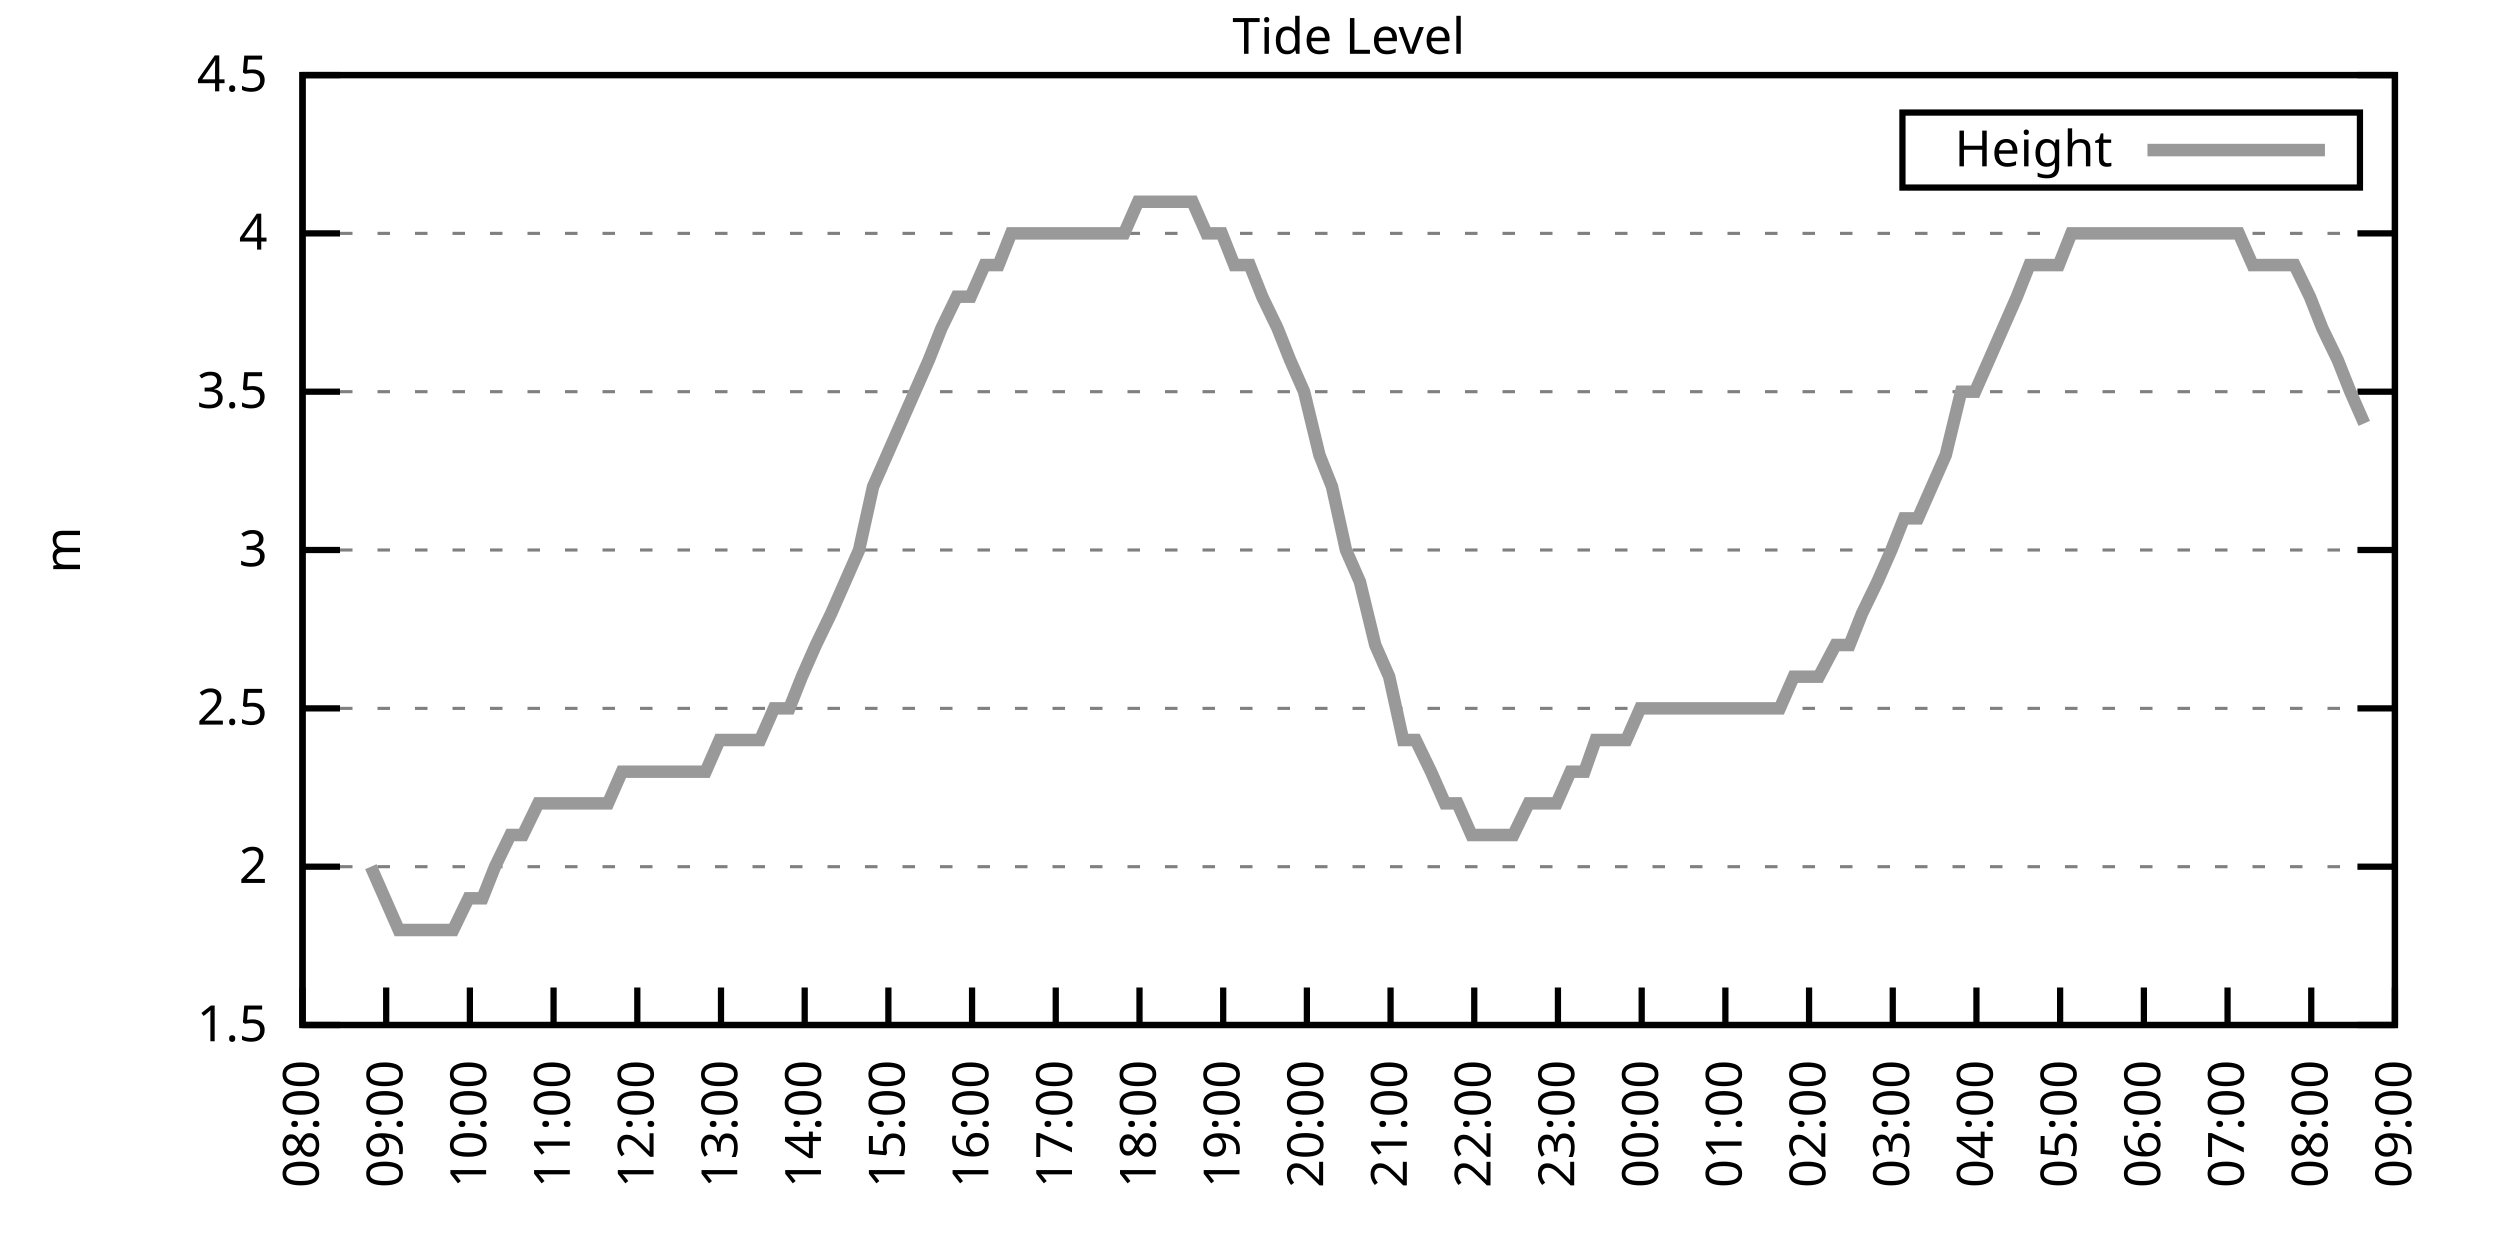
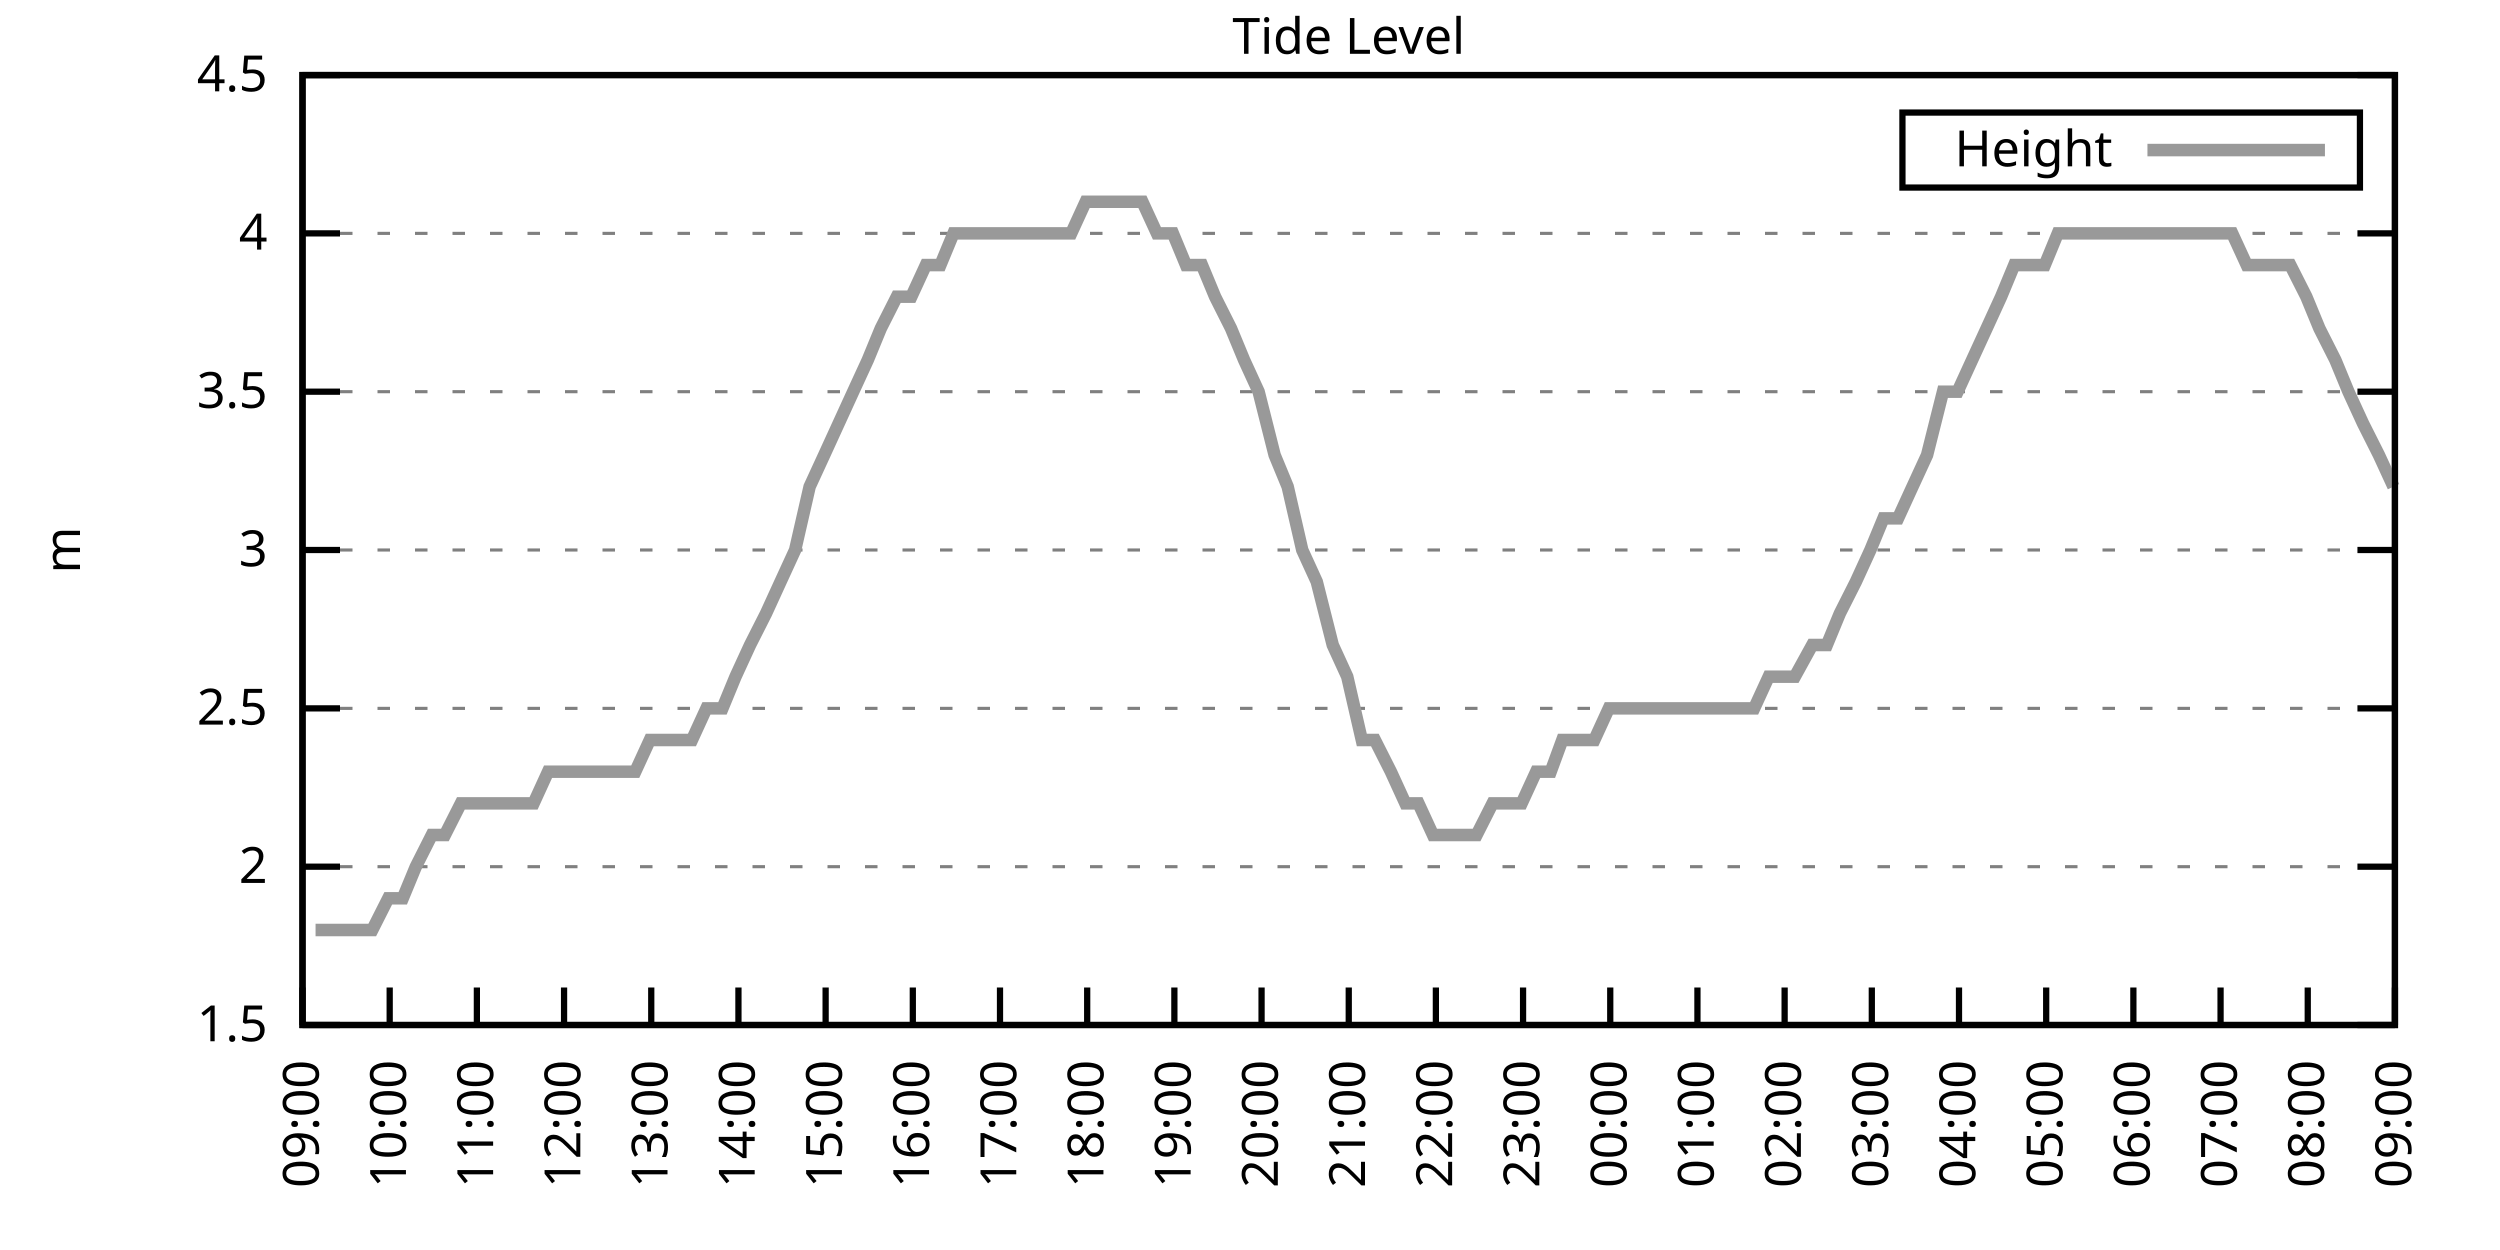
<svg xmlns="http://www.w3.org/2000/svg" xmlns:xlink="http://www.w3.org/1999/xlink" width="400" height="200" viewBox="0 0 400 200">
  <g id="gnuplot_canvas">
    <rect x="0" y="0" width="400" height="200" fill="none" />
    <defs>
      <circle id="gpDot" r="0.5" stroke-width="0.5" stroke="currentColor" />
      <path id="gpPt0" stroke-width="0.333" stroke="currentColor" d="M-1,0 h2 M0,-1 v2" />
      <path id="gpPt1" stroke-width="0.333" stroke="currentColor" d="M-1,-1 L1,1 M1,-1 L-1,1" />
      <path id="gpPt2" stroke-width="0.333" stroke="currentColor" d="M-1,0 L1,0 M0,-1 L0,1 M-1,-1 L1,1 M-1,1 L1,-1" />
      <rect id="gpPt3" stroke-width="0.333" stroke="currentColor" x="-1" y="-1" width="2" height="2" />
      <rect id="gpPt4" stroke-width="0.333" stroke="currentColor" fill="currentColor" x="-1" y="-1" width="2" height="2" />
      <circle id="gpPt5" stroke-width="0.333" stroke="currentColor" cx="0" cy="0" r="1" />
      <use xlink:href="#gpPt5" id="gpPt6" fill="currentColor" stroke="none" />
      <path id="gpPt7" stroke-width="0.333" stroke="currentColor" d="M0,-1.33 L-1.33,0.67 L1.33,0.67 z" />
      <use xlink:href="#gpPt7" id="gpPt8" fill="currentColor" stroke="none" />
      <use xlink:href="#gpPt7" id="gpPt9" stroke="currentColor" transform="rotate(180)" />
      <use xlink:href="#gpPt9" id="gpPt10" fill="currentColor" stroke="none" />
      <use xlink:href="#gpPt3" id="gpPt11" stroke="currentColor" transform="rotate(45)" />
      <use xlink:href="#gpPt11" id="gpPt12" fill="currentColor" stroke="none" />
      <path id="gpPt13" stroke-width="0.333" stroke="currentColor" d="M0,1.330 L1.265,0.411 L0.782,-1.067 L-0.782,-1.076 L-1.265,0.411 z" />
      <use xlink:href="#gpPt13" id="gpPt14" fill="currentColor" stroke="none" />
      <filter id="textbox" filterUnits="objectBoundingBox" x="0" y="0" height="1" width="1">
        <feFlood flood-color="white" flood-opacity="1" result="bgnd" />
        <feComposite in="SourceGraphic" in2="bgnd" operator="atop" />
      </filter>
      <filter id="greybox" filterUnits="objectBoundingBox" x="0" y="0" height="1" width="1">
        <feFlood flood-color="lightgrey" flood-opacity="1" result="grey" />
        <feComposite in="SourceGraphic" in2="grey" operator="atop" />
      </filter>
    </defs>
    <g fill="none" color="white" stroke="currentColor" stroke-width="1.00" stroke-linecap="butt" stroke-linejoin="miter">
</g>
    <g fill="none" color="black" stroke="currentColor" stroke-width="1.00" stroke-linecap="butt" stroke-linejoin="miter">
      <g stroke="none" shape-rendering="crispEdges">
        <polygon fill="rgb(255, 255, 255)" points="48.40,164.00 383.18,164.00 383.18,12.02 48.40,12.02 " />
      </g>
    </g>
    <g fill="none" color="black" stroke="currentColor" stroke-width="1.00" stroke-linecap="butt" stroke-linejoin="miter">
</g>
    <g fill="none" color="black" stroke="black" stroke-width="0.50" stroke-linecap="butt" stroke-linejoin="miter">
</g>
    <g fill="none" color="gray" stroke="currentColor" stroke-width="0.50" stroke-linecap="butt" stroke-linejoin="miter">
      <path stroke="gray" stroke-dasharray="2,4" class="gridline" d="M48.40,164.00 L383.19,164.00  " />
    </g>
    <g fill="none" color="gray" stroke="gray" stroke-width="1.00" stroke-linecap="butt" stroke-linejoin="miter">
</g>
    <g fill="none" color="black" stroke="currentColor" stroke-width="1.00" stroke-linecap="butt" stroke-linejoin="miter">
      <path stroke="black" d="M48.40,164.00 L54.40,164.00 M383.19,164.00 L377.19,164.00  " />
      <g transform="translate(42.80,166.60)" stroke="none" fill="black" font-family="Sans" font-size="8.00" text-anchor="end">
        <text>
          <tspan font-family="Sans"> 1.5</tspan>
        </text>
      </g>
    </g>
    <g fill="none" color="black" stroke="currentColor" stroke-width="1.00" stroke-linecap="butt" stroke-linejoin="miter">
</g>
    <g fill="none" color="black" stroke="black" stroke-width="0.50" stroke-linecap="butt" stroke-linejoin="miter">
</g>
    <g fill="none" color="gray" stroke="currentColor" stroke-width="0.50" stroke-linecap="butt" stroke-linejoin="miter">
      <path stroke="gray" stroke-dasharray="2,4" class="gridline" d="M48.40,138.67 L383.19,138.67  " />
    </g>
    <g fill="none" color="gray" stroke="gray" stroke-width="1.00" stroke-linecap="butt" stroke-linejoin="miter">
</g>
    <g fill="none" color="black" stroke="currentColor" stroke-width="1.00" stroke-linecap="butt" stroke-linejoin="miter">
      <path stroke="black" d="M48.40,138.67 L54.40,138.67 M383.19,138.67 L377.19,138.67  " />
      <g transform="translate(42.80,141.27)" stroke="none" fill="black" font-family="Sans" font-size="8.00" text-anchor="end">
        <text>
          <tspan font-family="Sans"> 2</tspan>
        </text>
      </g>
    </g>
    <g fill="none" color="black" stroke="currentColor" stroke-width="1.00" stroke-linecap="butt" stroke-linejoin="miter">
</g>
    <g fill="none" color="black" stroke="black" stroke-width="0.50" stroke-linecap="butt" stroke-linejoin="miter">
</g>
    <g fill="none" color="gray" stroke="currentColor" stroke-width="0.50" stroke-linecap="butt" stroke-linejoin="miter">
      <path stroke="gray" stroke-dasharray="2,4" class="gridline" d="M48.40,113.34 L383.19,113.34  " />
    </g>
    <g fill="none" color="gray" stroke="gray" stroke-width="1.00" stroke-linecap="butt" stroke-linejoin="miter">
</g>
    <g fill="none" color="black" stroke="currentColor" stroke-width="1.00" stroke-linecap="butt" stroke-linejoin="miter">
      <path stroke="black" d="M48.40,113.34 L54.40,113.34 M383.19,113.34 L377.19,113.34  " />
      <g transform="translate(42.80,115.94)" stroke="none" fill="black" font-family="Sans" font-size="8.00" text-anchor="end">
        <text>
          <tspan font-family="Sans"> 2.5</tspan>
        </text>
      </g>
    </g>
    <g fill="none" color="black" stroke="currentColor" stroke-width="1.00" stroke-linecap="butt" stroke-linejoin="miter">
</g>
    <g fill="none" color="black" stroke="black" stroke-width="0.50" stroke-linecap="butt" stroke-linejoin="miter">
</g>
    <g fill="none" color="gray" stroke="currentColor" stroke-width="0.50" stroke-linecap="butt" stroke-linejoin="miter">
      <path stroke="gray" stroke-dasharray="2,4" class="gridline" d="M48.40,88.00 L383.19,88.00  " />
    </g>
    <g fill="none" color="gray" stroke="gray" stroke-width="1.00" stroke-linecap="butt" stroke-linejoin="miter">
</g>
    <g fill="none" color="black" stroke="currentColor" stroke-width="1.00" stroke-linecap="butt" stroke-linejoin="miter">
      <path stroke="black" d="M48.40,88.00 L54.40,88.00 M383.19,88.00 L377.19,88.00  " />
      <g transform="translate(42.80,90.60)" stroke="none" fill="black" font-family="Sans" font-size="8.00" text-anchor="end">
        <text>
          <tspan font-family="Sans"> 3</tspan>
        </text>
      </g>
    </g>
    <g fill="none" color="black" stroke="currentColor" stroke-width="1.00" stroke-linecap="butt" stroke-linejoin="miter">
</g>
    <g fill="none" color="black" stroke="black" stroke-width="0.50" stroke-linecap="butt" stroke-linejoin="miter">
</g>
    <g fill="none" color="gray" stroke="currentColor" stroke-width="0.50" stroke-linecap="butt" stroke-linejoin="miter">
      <path stroke="gray" stroke-dasharray="2,4" class="gridline" d="M48.40,62.67 L383.19,62.67  " />
    </g>
    <g fill="none" color="gray" stroke="gray" stroke-width="1.00" stroke-linecap="butt" stroke-linejoin="miter">
</g>
    <g fill="none" color="black" stroke="currentColor" stroke-width="1.00" stroke-linecap="butt" stroke-linejoin="miter">
      <path stroke="black" d="M48.40,62.67 L54.40,62.67 M383.19,62.67 L377.19,62.67  " />
      <g transform="translate(42.80,65.27)" stroke="none" fill="black" font-family="Sans" font-size="8.00" text-anchor="end">
        <text>
          <tspan font-family="Sans"> 3.5</tspan>
        </text>
      </g>
    </g>
    <g fill="none" color="black" stroke="currentColor" stroke-width="1.00" stroke-linecap="butt" stroke-linejoin="miter">
</g>
    <g fill="none" color="black" stroke="black" stroke-width="0.50" stroke-linecap="butt" stroke-linejoin="miter">
</g>
    <g fill="none" color="gray" stroke="currentColor" stroke-width="0.50" stroke-linecap="butt" stroke-linejoin="miter">
      <path stroke="gray" stroke-dasharray="2,4" class="gridline" d="M48.40,37.34 L383.19,37.34  " />
    </g>
    <g fill="none" color="gray" stroke="gray" stroke-width="1.00" stroke-linecap="butt" stroke-linejoin="miter">
</g>
    <g fill="none" color="black" stroke="currentColor" stroke-width="1.00" stroke-linecap="butt" stroke-linejoin="miter">
      <path stroke="black" d="M48.40,37.34 L54.40,37.34 M383.19,37.34 L377.19,37.34  " />
      <g transform="translate(42.80,39.94)" stroke="none" fill="black" font-family="Sans" font-size="8.00" text-anchor="end">
        <text>
          <tspan font-family="Sans"> 4</tspan>
        </text>
      </g>
    </g>
    <g fill="none" color="black" stroke="currentColor" stroke-width="1.00" stroke-linecap="butt" stroke-linejoin="miter">
</g>
    <g fill="none" color="black" stroke="black" stroke-width="0.50" stroke-linecap="butt" stroke-linejoin="miter">
</g>
    <g fill="none" color="gray" stroke="currentColor" stroke-width="0.50" stroke-linecap="butt" stroke-linejoin="miter">
      <path stroke="gray" stroke-dasharray="2,4" class="gridline" d="M48.40,12.01 L383.19,12.01  " />
    </g>
    <g fill="none" color="gray" stroke="gray" stroke-width="1.00" stroke-linecap="butt" stroke-linejoin="miter">
</g>
    <g fill="none" color="black" stroke="currentColor" stroke-width="1.00" stroke-linecap="butt" stroke-linejoin="miter">
      <path stroke="black" d="M48.40,12.01 L54.40,12.01 M383.19,12.01 L377.19,12.01  " />
      <g transform="translate(42.80,14.61)" stroke="none" fill="black" font-family="Sans" font-size="8.00" text-anchor="end">
        <text>
          <tspan font-family="Sans"> 4.5</tspan>
        </text>
      </g>
    </g>
    <g fill="none" color="black" stroke="currentColor" stroke-width="1.00" stroke-linecap="butt" stroke-linejoin="miter">
      <path stroke="black" d="M48.40,164.00 L48.40,158.00  " />
      <g transform="translate(51.00,169.60) rotate(270.00)" stroke="none" fill="black" font-family="Sans" font-size="8.00" text-anchor="end">
        <text>
-           <tspan font-family="Sans">08:00</tspan>
-         </text>
-       </g>
-     </g>
-     <g fill="none" color="black" stroke="currentColor" stroke-width="1.00" stroke-linecap="butt" stroke-linejoin="miter">
-       <path stroke="black" d="M61.79,164.00 L61.79,158.00  " />
-       <g transform="translate(64.39,169.60) rotate(270.00)" stroke="none" fill="black" font-family="Sans" font-size="8.00" text-anchor="end">
-         <text>
          <tspan font-family="Sans">09:00</tspan>
        </text>
      </g>
    </g>
    <g fill="none" color="black" stroke="currentColor" stroke-width="1.00" stroke-linecap="butt" stroke-linejoin="miter">
-       <path stroke="black" d="M75.18,164.00 L75.18,158.00  " />
-       <g transform="translate(77.78,169.60) rotate(270.00)" stroke="none" fill="black" font-family="Sans" font-size="8.00" text-anchor="end">
+       <path stroke="black" d="M62.35,164.00 L62.35,158.00  " />
+       <g transform="translate(64.95,169.60) rotate(270.00)" stroke="none" fill="black" font-family="Sans" font-size="8.00" text-anchor="end">
        <text>
          <tspan font-family="Sans">10:00</tspan>
        </text>
      </g>
    </g>
    <g fill="none" color="black" stroke="currentColor" stroke-width="1.00" stroke-linecap="butt" stroke-linejoin="miter">
-       <path stroke="black" d="M88.57,164.00 L88.57,158.00  " />
-       <g transform="translate(91.17,169.60) rotate(270.00)" stroke="none" fill="black" font-family="Sans" font-size="8.00" text-anchor="end">
+       <path stroke="black" d="M76.30,164.00 L76.30,158.00  " />
+       <g transform="translate(78.90,169.60) rotate(270.00)" stroke="none" fill="black" font-family="Sans" font-size="8.00" text-anchor="end">
        <text>
          <tspan font-family="Sans">11:00</tspan>
        </text>
      </g>
    </g>
    <g fill="none" color="black" stroke="currentColor" stroke-width="1.00" stroke-linecap="butt" stroke-linejoin="miter">
-       <path stroke="black" d="M101.97,164.00 L101.97,158.00  " />
-       <g transform="translate(104.57,169.60) rotate(270.00)" stroke="none" fill="black" font-family="Sans" font-size="8.00" text-anchor="end">
+       <path stroke="black" d="M90.25,164.00 L90.25,158.00  " />
+       <g transform="translate(92.85,169.60) rotate(270.00)" stroke="none" fill="black" font-family="Sans" font-size="8.00" text-anchor="end">
        <text>
          <tspan font-family="Sans">12:00</tspan>
        </text>
      </g>
    </g>
    <g fill="none" color="black" stroke="currentColor" stroke-width="1.00" stroke-linecap="butt" stroke-linejoin="miter">
-       <path stroke="black" d="M115.36,164.00 L115.36,158.00  " />
-       <g transform="translate(117.96,169.60) rotate(270.00)" stroke="none" fill="black" font-family="Sans" font-size="8.00" text-anchor="end">
+       <path stroke="black" d="M104.20,164.00 L104.20,158.00  " />
+       <g transform="translate(106.80,169.60) rotate(270.00)" stroke="none" fill="black" font-family="Sans" font-size="8.00" text-anchor="end">
        <text>
          <tspan font-family="Sans">13:00</tspan>
        </text>
      </g>
    </g>
    <g fill="none" color="black" stroke="currentColor" stroke-width="1.00" stroke-linecap="butt" stroke-linejoin="miter">
-       <path stroke="black" d="M128.75,164.00 L128.75,158.00  " />
-       <g transform="translate(131.35,169.60) rotate(270.00)" stroke="none" fill="black" font-family="Sans" font-size="8.00" text-anchor="end">
+       <path stroke="black" d="M118.15,164.00 L118.15,158.00  " />
+       <g transform="translate(120.75,169.60) rotate(270.00)" stroke="none" fill="black" font-family="Sans" font-size="8.00" text-anchor="end">
        <text>
          <tspan font-family="Sans">14:00</tspan>
        </text>
      </g>
    </g>
    <g fill="none" color="black" stroke="currentColor" stroke-width="1.00" stroke-linecap="butt" stroke-linejoin="miter">
-       <path stroke="black" d="M142.14,164.00 L142.14,158.00  " />
-       <g transform="translate(144.74,169.60) rotate(270.00)" stroke="none" fill="black" font-family="Sans" font-size="8.00" text-anchor="end">
+       <path stroke="black" d="M132.10,164.00 L132.10,158.00  " />
+       <g transform="translate(134.70,169.60) rotate(270.00)" stroke="none" fill="black" font-family="Sans" font-size="8.00" text-anchor="end">
        <text>
          <tspan font-family="Sans">15:00</tspan>
        </text>
      </g>
    </g>
    <g fill="none" color="black" stroke="currentColor" stroke-width="1.00" stroke-linecap="butt" stroke-linejoin="miter">
-       <path stroke="black" d="M155.53,164.00 L155.53,158.00  " />
-       <g transform="translate(158.13,169.60) rotate(270.00)" stroke="none" fill="black" font-family="Sans" font-size="8.00" text-anchor="end">
+       <path stroke="black" d="M146.05,164.00 L146.05,158.00  " />
+       <g transform="translate(148.65,169.60) rotate(270.00)" stroke="none" fill="black" font-family="Sans" font-size="8.00" text-anchor="end">
        <text>
          <tspan font-family="Sans">16:00</tspan>
        </text>
      </g>
    </g>
    <g fill="none" color="black" stroke="currentColor" stroke-width="1.00" stroke-linecap="butt" stroke-linejoin="miter">
-       <path stroke="black" d="M168.92,164.00 L168.92,158.00  " />
-       <g transform="translate(171.52,169.60) rotate(270.00)" stroke="none" fill="black" font-family="Sans" font-size="8.00" text-anchor="end">
+       <path stroke="black" d="M160.00,164.00 L160.00,158.00  " />
+       <g transform="translate(162.60,169.60) rotate(270.00)" stroke="none" fill="black" font-family="Sans" font-size="8.00" text-anchor="end">
        <text>
          <tspan font-family="Sans">17:00</tspan>
        </text>
      </g>
    </g>
    <g fill="none" color="black" stroke="currentColor" stroke-width="1.00" stroke-linecap="butt" stroke-linejoin="miter">
-       <path stroke="black" d="M182.32,164.00 L182.32,158.00  " />
-       <g transform="translate(184.92,169.60) rotate(270.00)" stroke="none" fill="black" font-family="Sans" font-size="8.00" text-anchor="end">
+       <path stroke="black" d="M173.95,164.00 L173.95,158.00  " />
+       <g transform="translate(176.55,169.60) rotate(270.00)" stroke="none" fill="black" font-family="Sans" font-size="8.00" text-anchor="end">
        <text>
          <tspan font-family="Sans">18:00</tspan>
        </text>
      </g>
    </g>
    <g fill="none" color="black" stroke="currentColor" stroke-width="1.00" stroke-linecap="butt" stroke-linejoin="miter">
-       <path stroke="black" d="M195.71,164.00 L195.71,158.00  " />
-       <g transform="translate(198.31,169.60) rotate(270.00)" stroke="none" fill="black" font-family="Sans" font-size="8.00" text-anchor="end">
+       <path stroke="black" d="M187.90,164.00 L187.90,158.00  " />
+       <g transform="translate(190.50,169.60) rotate(270.00)" stroke="none" fill="black" font-family="Sans" font-size="8.00" text-anchor="end">
        <text>
          <tspan font-family="Sans">19:00</tspan>
        </text>
      </g>
    </g>
    <g fill="none" color="black" stroke="currentColor" stroke-width="1.00" stroke-linecap="butt" stroke-linejoin="miter">
-       <path stroke="black" d="M209.10,164.00 L209.10,158.00  " />
-       <g transform="translate(211.70,169.60) rotate(270.00)" stroke="none" fill="black" font-family="Sans" font-size="8.00" text-anchor="end">
+       <path stroke="black" d="M201.85,164.00 L201.85,158.00  " />
+       <g transform="translate(204.45,169.60) rotate(270.00)" stroke="none" fill="black" font-family="Sans" font-size="8.00" text-anchor="end">
        <text>
          <tspan font-family="Sans">20:00</tspan>
        </text>
      </g>
    </g>
    <g fill="none" color="black" stroke="currentColor" stroke-width="1.00" stroke-linecap="butt" stroke-linejoin="miter">
-       <path stroke="black" d="M222.49,164.00 L222.49,158.00  " />
-       <g transform="translate(225.09,169.60) rotate(270.00)" stroke="none" fill="black" font-family="Sans" font-size="8.00" text-anchor="end">
+       <path stroke="black" d="M215.80,164.00 L215.80,158.00  " />
+       <g transform="translate(218.40,169.60) rotate(270.00)" stroke="none" fill="black" font-family="Sans" font-size="8.00" text-anchor="end">
        <text>
          <tspan font-family="Sans">21:00</tspan>
        </text>
      </g>
    </g>
    <g fill="none" color="black" stroke="currentColor" stroke-width="1.00" stroke-linecap="butt" stroke-linejoin="miter">
-       <path stroke="black" d="M235.88,164.00 L235.88,158.00  " />
-       <g transform="translate(238.48,169.60) rotate(270.00)" stroke="none" fill="black" font-family="Sans" font-size="8.00" text-anchor="end">
+       <path stroke="black" d="M229.74,164.00 L229.74,158.00  " />
+       <g transform="translate(232.34,169.60) rotate(270.00)" stroke="none" fill="black" font-family="Sans" font-size="8.00" text-anchor="end">
        <text>
          <tspan font-family="Sans">22:00</tspan>
        </text>
      </g>
    </g>
    <g fill="none" color="black" stroke="currentColor" stroke-width="1.00" stroke-linecap="butt" stroke-linejoin="miter">
-       <path stroke="black" d="M249.27,164.00 L249.27,158.00  " />
-       <g transform="translate(251.87,169.60) rotate(270.00)" stroke="none" fill="black" font-family="Sans" font-size="8.00" text-anchor="end">
+       <path stroke="black" d="M243.69,164.00 L243.69,158.00  " />
+       <g transform="translate(246.29,169.60) rotate(270.00)" stroke="none" fill="black" font-family="Sans" font-size="8.00" text-anchor="end">
        <text>
          <tspan font-family="Sans">23:00</tspan>
        </text>
      </g>
    </g>
    <g fill="none" color="black" stroke="currentColor" stroke-width="1.00" stroke-linecap="butt" stroke-linejoin="miter">
-       <path stroke="black" d="M262.67,164.00 L262.67,158.00  " />
-       <g transform="translate(265.27,169.60) rotate(270.00)" stroke="none" fill="black" font-family="Sans" font-size="8.00" text-anchor="end">
+       <path stroke="black" d="M257.64,164.00 L257.64,158.00  " />
+       <g transform="translate(260.24,169.60) rotate(270.00)" stroke="none" fill="black" font-family="Sans" font-size="8.00" text-anchor="end">
        <text>
          <tspan font-family="Sans">00:00</tspan>
        </text>
      </g>
    </g>
    <g fill="none" color="black" stroke="currentColor" stroke-width="1.00" stroke-linecap="butt" stroke-linejoin="miter">
-       <path stroke="black" d="M276.06,164.00 L276.06,158.00  " />
-       <g transform="translate(278.66,169.60) rotate(270.00)" stroke="none" fill="black" font-family="Sans" font-size="8.00" text-anchor="end">
+       <path stroke="black" d="M271.59,164.00 L271.59,158.00  " />
+       <g transform="translate(274.19,169.60) rotate(270.00)" stroke="none" fill="black" font-family="Sans" font-size="8.00" text-anchor="end">
        <text>
          <tspan font-family="Sans">01:00</tspan>
        </text>
      </g>
    </g>
    <g fill="none" color="black" stroke="currentColor" stroke-width="1.00" stroke-linecap="butt" stroke-linejoin="miter">
-       <path stroke="black" d="M289.45,164.00 L289.45,158.00  " />
-       <g transform="translate(292.05,169.60) rotate(270.00)" stroke="none" fill="black" font-family="Sans" font-size="8.00" text-anchor="end">
+       <path stroke="black" d="M285.54,164.00 L285.54,158.00  " />
+       <g transform="translate(288.14,169.60) rotate(270.00)" stroke="none" fill="black" font-family="Sans" font-size="8.00" text-anchor="end">
        <text>
          <tspan font-family="Sans">02:00</tspan>
        </text>
      </g>
    </g>
    <g fill="none" color="black" stroke="currentColor" stroke-width="1.00" stroke-linecap="butt" stroke-linejoin="miter">
-       <path stroke="black" d="M302.84,164.00 L302.84,158.00  " />
-       <g transform="translate(305.44,169.60) rotate(270.00)" stroke="none" fill="black" font-family="Sans" font-size="8.00" text-anchor="end">
+       <path stroke="black" d="M299.49,164.00 L299.49,158.00  " />
+       <g transform="translate(302.09,169.60) rotate(270.00)" stroke="none" fill="black" font-family="Sans" font-size="8.00" text-anchor="end">
        <text>
          <tspan font-family="Sans">03:00</tspan>
        </text>
      </g>
    </g>
    <g fill="none" color="black" stroke="currentColor" stroke-width="1.00" stroke-linecap="butt" stroke-linejoin="miter">
-       <path stroke="black" d="M316.23,164.00 L316.23,158.00  " />
-       <g transform="translate(318.83,169.60) rotate(270.00)" stroke="none" fill="black" font-family="Sans" font-size="8.00" text-anchor="end">
+       <path stroke="black" d="M313.44,164.00 L313.44,158.00  " />
+       <g transform="translate(316.04,169.60) rotate(270.00)" stroke="none" fill="black" font-family="Sans" font-size="8.00" text-anchor="end">
        <text>
          <tspan font-family="Sans">04:00</tspan>
        </text>
      </g>
    </g>
    <g fill="none" color="black" stroke="currentColor" stroke-width="1.00" stroke-linecap="butt" stroke-linejoin="miter">
-       <path stroke="black" d="M329.62,164.00 L329.62,158.00  " />
-       <g transform="translate(332.22,169.60) rotate(270.00)" stroke="none" fill="black" font-family="Sans" font-size="8.00" text-anchor="end">
+       <path stroke="black" d="M327.39,164.00 L327.39,158.00  " />
+       <g transform="translate(329.99,169.60) rotate(270.00)" stroke="none" fill="black" font-family="Sans" font-size="8.00" text-anchor="end">
        <text>
          <tspan font-family="Sans">05:00</tspan>
        </text>
      </g>
    </g>
    <g fill="none" color="black" stroke="currentColor" stroke-width="1.00" stroke-linecap="butt" stroke-linejoin="miter">
-       <path stroke="black" d="M343.02,164.00 L343.02,158.00  " />
-       <g transform="translate(345.62,169.60) rotate(270.00)" stroke="none" fill="black" font-family="Sans" font-size="8.00" text-anchor="end">
+       <path stroke="black" d="M341.34,164.00 L341.34,158.00  " />
+       <g transform="translate(343.94,169.60) rotate(270.00)" stroke="none" fill="black" font-family="Sans" font-size="8.00" text-anchor="end">
        <text>
          <tspan font-family="Sans">06:00</tspan>
        </text>
      </g>
    </g>
    <g fill="none" color="black" stroke="currentColor" stroke-width="1.00" stroke-linecap="butt" stroke-linejoin="miter">
-       <path stroke="black" d="M356.41,164.00 L356.41,158.00  " />
-       <g transform="translate(359.01,169.60) rotate(270.00)" stroke="none" fill="black" font-family="Sans" font-size="8.00" text-anchor="end">
+       <path stroke="black" d="M355.29,164.00 L355.29,158.00  " />
+       <g transform="translate(357.89,169.60) rotate(270.00)" stroke="none" fill="black" font-family="Sans" font-size="8.00" text-anchor="end">
        <text>
          <tspan font-family="Sans">07:00</tspan>
        </text>
      </g>
    </g>
    <g fill="none" color="black" stroke="currentColor" stroke-width="1.00" stroke-linecap="butt" stroke-linejoin="miter">
-       <path stroke="black" d="M369.80,164.00 L369.80,158.00  " />
-       <g transform="translate(372.40,169.60) rotate(270.00)" stroke="none" fill="black" font-family="Sans" font-size="8.00" text-anchor="end">
+       <path stroke="black" d="M369.24,164.00 L369.24,158.00  " />
+       <g transform="translate(371.84,169.60) rotate(270.00)" stroke="none" fill="black" font-family="Sans" font-size="8.00" text-anchor="end">
        <text>
          <tspan font-family="Sans">08:00</tspan>
        </text>
      </g>
    </g>
    <g fill="none" color="black" stroke="currentColor" stroke-width="1.00" stroke-linecap="butt" stroke-linejoin="miter">
      <path stroke="black" d="M383.19,164.00 L383.19,158.00  " />
      <g transform="translate(385.79,169.60) rotate(270.00)" stroke="none" fill="black" font-family="Sans" font-size="8.00" text-anchor="end">
        <text>
          <tspan font-family="Sans">09:00</tspan>
        </text>
      </g>
    </g>
    <g fill="none" color="black" stroke="currentColor" stroke-width="1.00" stroke-linecap="butt" stroke-linejoin="miter">
</g>
    <g fill="none" color="black" stroke="currentColor" stroke-width="1.00" stroke-linecap="butt" stroke-linejoin="miter">
      <path stroke="black" d="M48.40,12.01 L48.40,164.00 L383.19,164.00 L383.19,12.01 L48.40,12.01 Z  " />
    </g>
    <g fill="none" color="black" stroke="currentColor" stroke-width="1.00" stroke-linecap="butt" stroke-linejoin="miter">
</g>
    <g fill="none" color="black" stroke="currentColor" stroke-width="1.00" stroke-linecap="butt" stroke-linejoin="miter">
      <path stroke="black" d="M304.39,30.01 L304.39,18.01 L377.59,18.01 L377.59,30.01 L304.39,30.01 Z  " />
    </g>
    <g id="Tide_level_plot_1">
      <g fill="none" color="white" stroke="black" stroke-width="2.00" stroke-linecap="butt" stroke-linejoin="miter">
</g>
      <g fill="none" color="black" stroke="currentColor" stroke-width="2.00" stroke-linecap="butt" stroke-linejoin="miter">
        <g transform="translate(337.99,26.61)" stroke="none" fill="black" font-family="Sans" font-size="8.00" text-anchor="end">
          <text>
            <tspan font-family="Sans">Height</tspan>
          </text>
        </g>
      </g>
      <g fill="none" color="black" stroke="currentColor" stroke-width="2.00" stroke-linecap="butt" stroke-linejoin="miter">
-         <path stroke="rgb(153, 153, 153)" d="M343.59,24.01 L371.99,24.01 M59.34,138.67 L61.57,143.73 L63.80,148.80 L66.03,148.80 L68.04,148.80 L70.50,148.80   L72.50,148.80 L74.96,143.73 L77.19,143.73 L79.20,138.67 L81.66,133.60 L83.66,133.60 L86.12,128.54 L88.35,128.54   L90.58,128.54 L92.82,128.54 L95.05,128.54 L97.28,128.54 L99.51,123.47 L101.74,123.47 L103.75,123.47 L106.21,123.47   L108.44,123.47 L110.45,123.47 L112.90,123.47 L115.13,118.40 L117.37,118.40 L119.60,118.40 L121.61,118.40 L123.84,113.34   L126.29,113.34 L128.30,108.27 L130.54,103.20 L132.99,98.14 L135.22,93.07 L137.45,88.00 L139.69,77.87 L141.92,72.81   L144.15,67.74 L146.38,62.67 L148.61,57.61 L150.62,52.54 L153.08,47.47 L155.31,47.47 L157.54,42.41 L159.77,42.41   L161.78,37.34 L164.24,37.34 L166.25,37.34 L168.70,37.34 L170.93,37.34 L173.17,37.34 L175.17,37.34 L177.63,37.34   L179.86,37.34 L182.09,32.28 L184.10,32.28 L186.33,32.28 L188.79,32.28 L190.80,32.28 L193.03,37.34 L195.48,37.34   L197.49,42.41 L199.95,42.41 L201.96,47.47 L204.41,52.54 L206.42,57.61 L208.65,62.67 L211.11,72.81 L213.12,77.87   L215.35,88.00 L217.58,93.07 L220.04,103.20 L222.27,108.27 L224.50,118.40 L226.51,118.40 L228.96,123.47 L231.20,128.54   L233.20,128.54 L235.44,133.60 L237.89,133.60 L240.12,133.60 L242.13,133.60 L244.59,128.54 L246.82,128.54 L249.05,128.54   L251.28,123.47 L253.51,123.47 L255.30,118.40 L257.98,118.40 L260.21,118.40 L262.44,113.34 L264.67,113.34 L266.91,113.34   L269.14,113.34 L271.15,113.34 L273.60,113.34 L275.83,113.34 L277.62,113.34 L280.30,113.34 L282.53,113.34 L284.76,113.34   L286.99,108.27 L289.23,108.27 L291.01,108.27 L293.69,103.20 L295.92,103.20 L297.93,98.14 L300.39,93.07 L302.62,88.00   L304.63,82.94 L306.86,82.94 L309.09,77.87 L311.32,72.81 L313.78,62.67 L316.01,62.67 L318.24,57.61 L320.47,52.54   L322.70,47.47 L324.71,42.41 L327.17,42.41 L329.40,42.41 L331.41,37.34 L333.86,37.34 L336.10,37.34 L338.33,37.34   L340.56,37.34 L342.57,37.34 L344.80,37.34 L347.03,37.34 L349.49,37.34 L351.50,37.34 L353.95,37.34 L355.96,37.34   L358.19,37.34 L360.42,42.41 L362.66,42.41 L364.89,42.41 L367.12,42.41 L369.58,47.47 L371.58,52.54 L374.04,57.61   L376.05,62.67 L378.28,67.74  " />
+         <path stroke="rgb(153, 153, 153)" d="M343.59,24.01 L371.99,24.01 M50.49,148.80 L52.82,148.80 L54.91,148.80 L57.47,148.80 L59.56,148.80 L62.12,143.73   L64.44,143.73 L66.53,138.67 L69.09,133.60 L71.18,133.60 L73.74,128.54 L76.07,128.54 L78.39,128.54 L80.72,128.54   L83.04,128.54 L85.37,128.54 L87.69,123.47 L90.02,123.47 L92.11,123.47 L94.67,123.47 L96.99,123.47 L99.08,123.47   L101.64,123.47 L103.97,118.40 L106.29,118.40 L108.62,118.40 L110.71,118.40 L113.03,113.34 L115.59,113.34 L117.68,108.27   L120.01,103.20 L122.57,98.14 L124.89,93.07 L127.22,88.00 L129.54,77.87 L131.87,72.81 L134.19,67.74 L136.51,62.67   L138.84,57.61 L140.93,52.54 L143.49,47.47 L145.81,47.47 L148.14,42.41 L150.46,42.41 L152.56,37.34 L155.11,37.34   L157.21,37.34 L159.76,37.34 L162.09,37.34 L164.41,37.34 L166.51,37.34 L169.06,37.34 L171.39,37.34 L173.71,32.28   L175.81,32.28 L178.13,32.28 L180.69,32.28 L182.78,32.28 L185.11,37.34 L187.66,37.34 L189.76,42.41 L192.31,42.41   L194.41,47.47 L196.96,52.54 L199.06,57.61 L201.38,62.67 L203.94,72.81 L206.03,77.87 L208.36,88.00 L210.68,93.07   L213.24,103.20 L215.56,108.27 L217.89,118.40 L219.98,118.40 L222.54,123.47 L224.86,128.54 L226.95,128.54 L229.28,133.60   L231.84,133.60 L234.16,133.60 L236.25,133.60 L238.81,128.54 L241.14,128.54 L243.46,128.54 L245.79,123.47 L248.11,123.47   L249.97,118.40 L252.76,118.40 L255.09,118.40 L257.41,113.34 L259.74,113.34 L262.06,113.34 L264.39,113.34 L266.48,113.34   L269.04,113.34 L271.36,113.34 L273.22,113.34 L276.01,113.34 L278.34,113.34 L280.66,113.34 L282.99,108.27 L285.31,108.27   L287.17,108.27 L289.96,103.20 L292.29,103.20 L294.38,98.14 L296.94,93.07 L299.26,88.00 L301.35,82.94 L303.68,82.94   L306.00,77.87 L308.33,72.81 L310.88,62.67 L313.21,62.67 L315.53,57.61 L317.86,52.54 L320.18,47.47 L322.28,42.41   L324.83,42.41 L327.16,42.41 L329.25,37.34 L331.81,37.34 L334.13,37.34 L336.46,37.34 L338.78,37.34 L340.88,37.34   L343.20,37.34 L345.53,37.34 L348.08,37.34 L350.18,37.34 L352.73,37.34 L354.83,37.34 L357.15,37.34 L359.48,42.41   L361.80,42.41 L364.13,42.41 L366.45,42.41 L369.01,47.47 L371.10,52.54 L373.66,57.61 L375.75,62.67 L378.08,67.74   L380.63,72.81 L382.96,77.87  " />
      </g>
    </g>
    <g fill="none" color="black" stroke="currentColor" stroke-width="2.00" stroke-linecap="butt" stroke-linejoin="miter">
</g>
    <g fill="none" color="black" stroke="black" stroke-width="1.00" stroke-linecap="butt" stroke-linejoin="miter">
</g>
    <g fill="none" color="black" stroke="currentColor" stroke-width="1.00" stroke-linecap="butt" stroke-linejoin="miter">
      <path stroke="black" d="M48.40,12.01 L48.40,164.00 L383.19,164.00 L383.19,12.01 L48.40,12.01 Z  " />
      <g transform="translate(12.80,88.01) rotate(270.00)" stroke="none" fill="black" font-family="Sans" font-size="8.00" text-anchor="middle">
        <text>
          <tspan font-family="Sans">m</tspan>
        </text>
      </g>
    </g>
    <g fill="none" color="black" stroke="currentColor" stroke-width="1.00" stroke-linecap="butt" stroke-linejoin="miter">
</g>
    <g fill="none" color="black" stroke="currentColor" stroke-width="1.00" stroke-linecap="butt" stroke-linejoin="miter">
      <g transform="translate(215.79,8.61)" stroke="none" fill="black" font-family="Sans" font-size="8.00" text-anchor="middle">
        <text>
          <tspan font-family="Sans">Tide Level</tspan>
        </text>
      </g>
    </g>
    <g fill="none" color="black" stroke="currentColor" stroke-width="1.00" stroke-linecap="butt" stroke-linejoin="miter">
</g>
  </g>
</svg>
